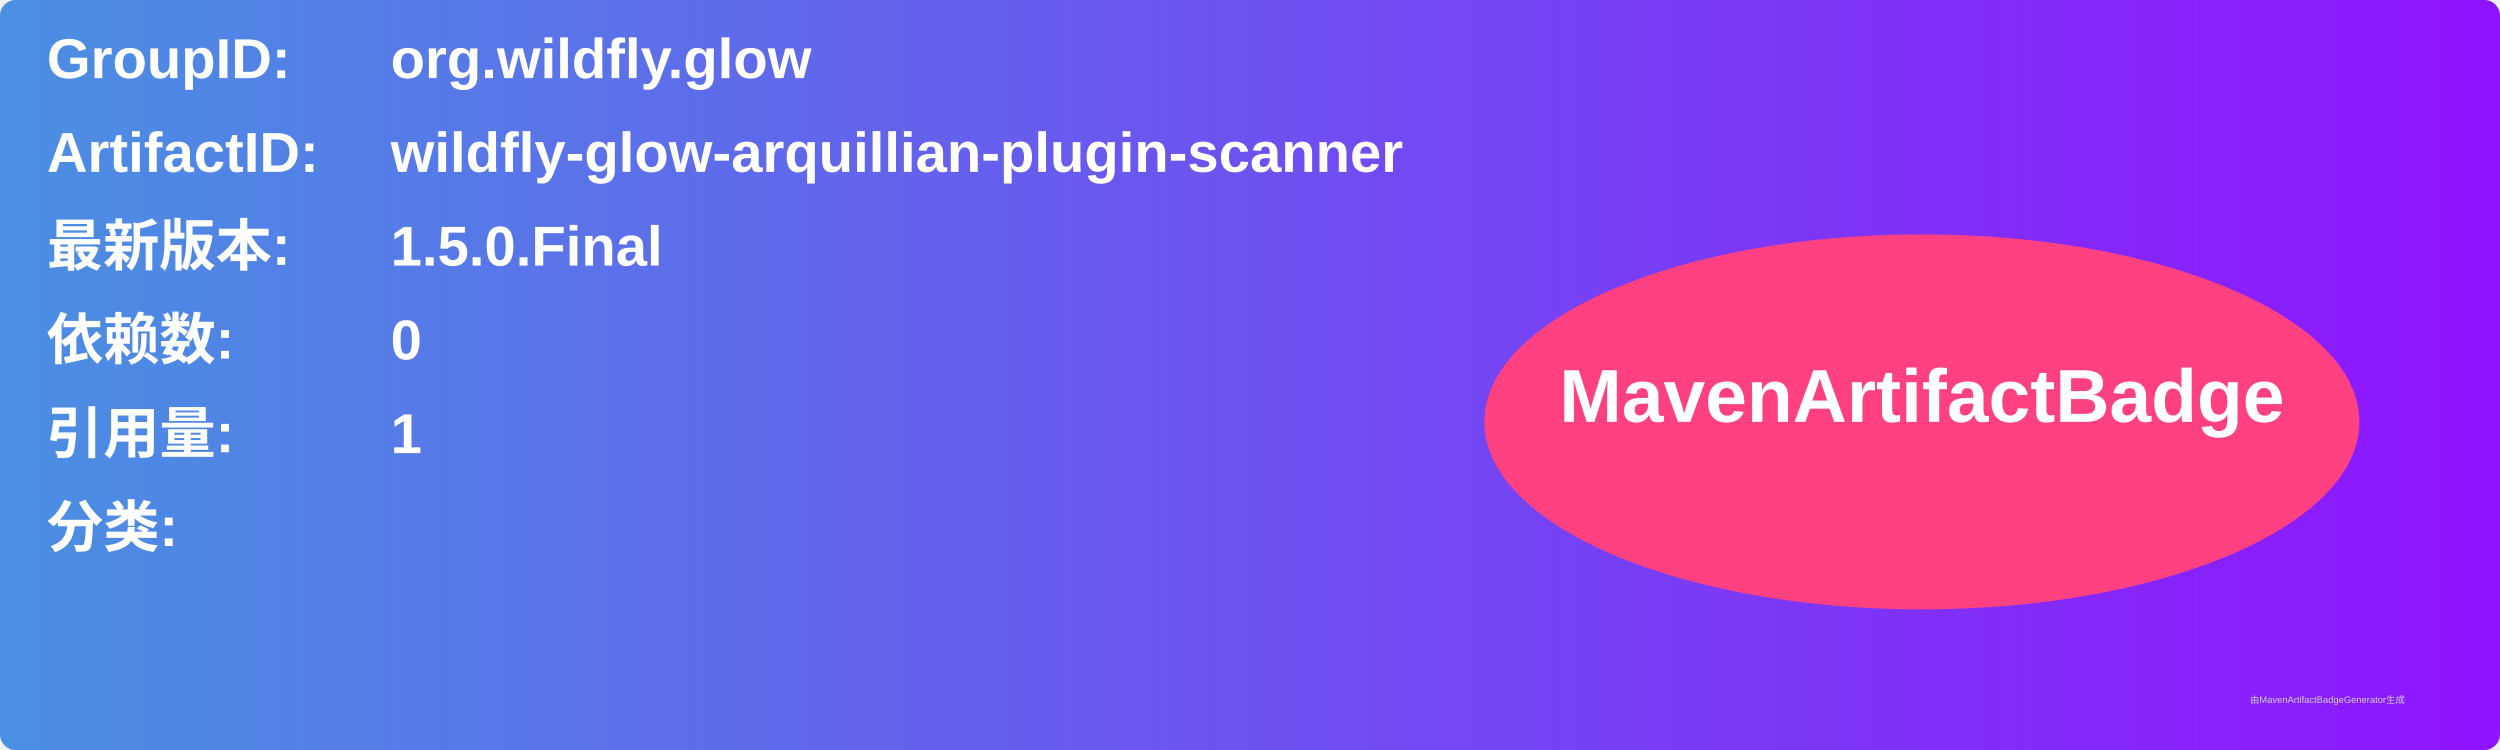
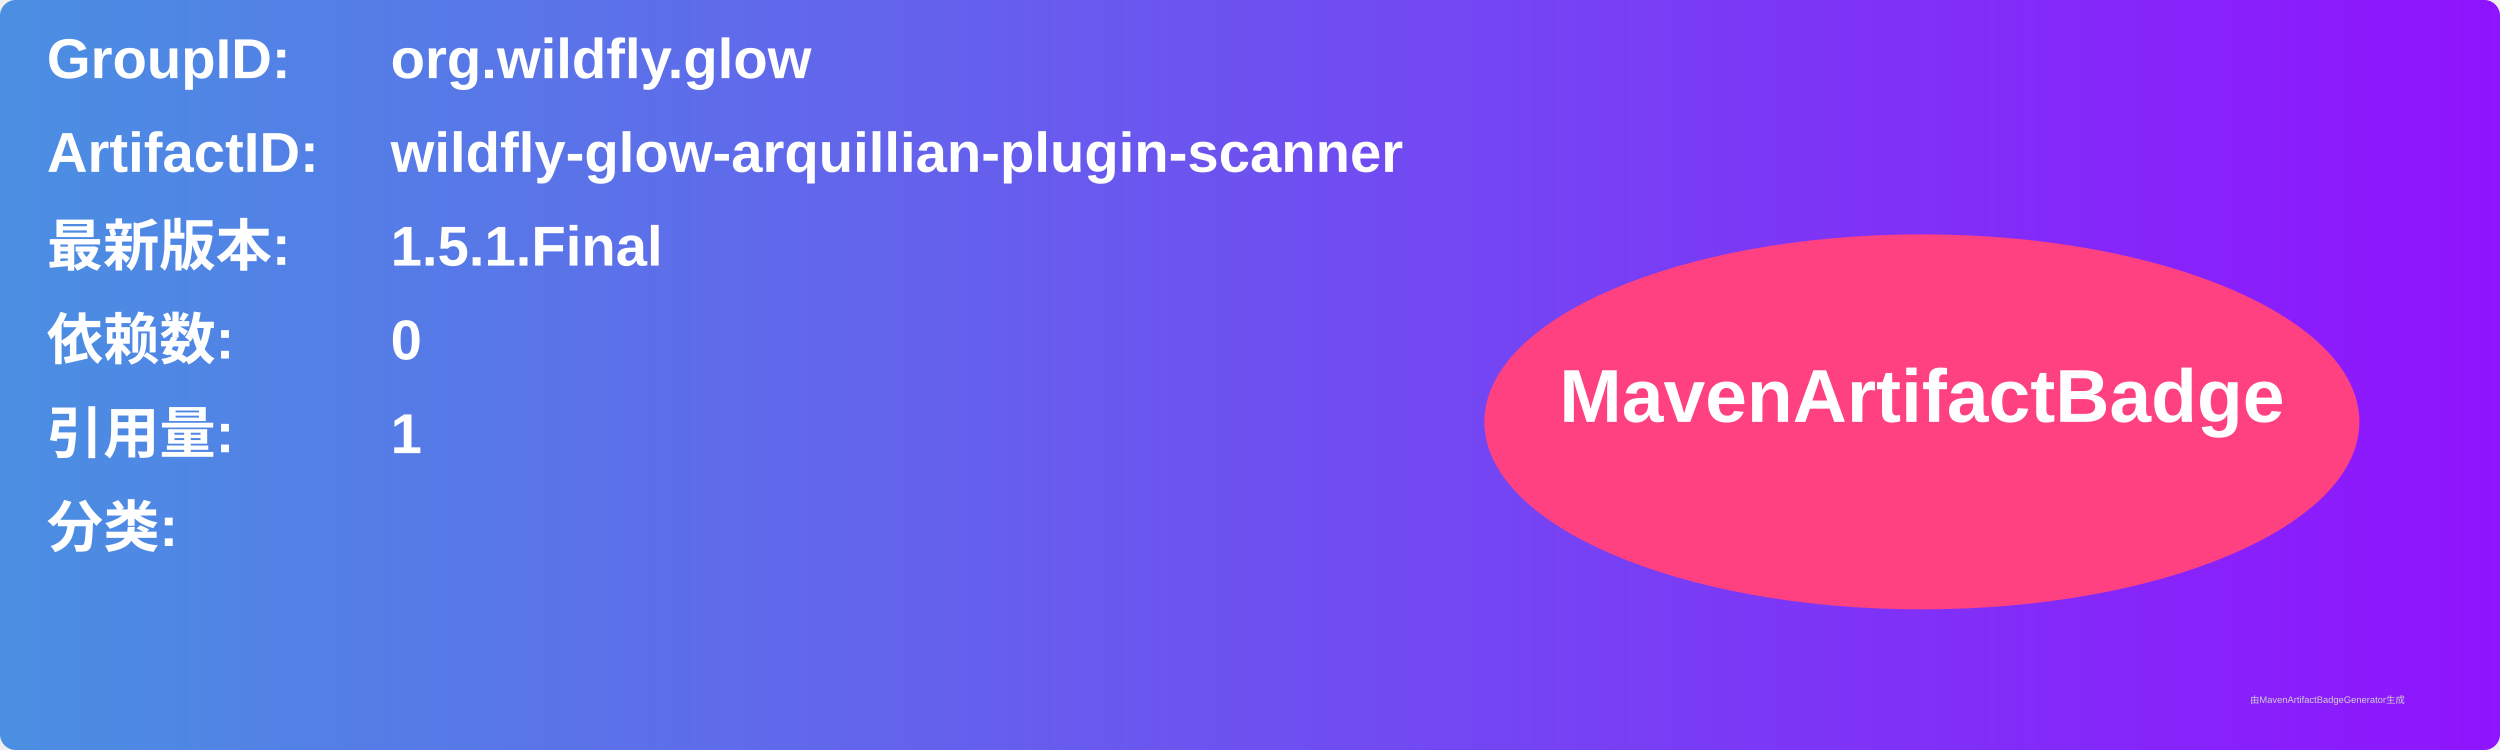
<svg xmlns="http://www.w3.org/2000/svg" width="800" height="240" viewBox="0 0 800 240">
  <linearGradient id="grad" x1="0%" y1="0%" x2="100%" y2="0%">
    <stop offset="0%" stop-color="#4a90e2" />
    <stop offset="100%" stop-color="#9013fe" />
  </linearGradient>
  <rect width="100%" height="100%" rx="5" ry="5" fill="url(#grad)" />
  <g transform="translate(15, 15)">
    <text x="0" y="10" font-family="Arial" font-size="18" fill="white" font-weight="bold" width="260">GroupID:</text>
    <text x="110" y="10" font-family="Arial" font-size="18" fill="white" font-weight="bold" width="460">org.wildfly.glow</text>
    <text x="0" y="40" font-family="Arial" font-size="18" fill="white" font-weight="bold" width="260">ArtifactID:</text>
    <text x="110" y="40" font-family="Arial" font-size="18" fill="white" font-weight="bold" width="460">wildfly-glow-arquillian-plugin-scanner</text>
    <text x="0" y="70" font-family="Arial" font-size="18" fill="white" font-weight="bold">最新版本:</text>
    <text x="110" y="70" font-family="Arial" font-size="18" fill="white" font-weight="bold">
-       <tspan font-weight="bold">1.5.0.Final</tspan>
+       <tspan font-weight="bold">1.5.1.Final</tspan>
    </text>
    <text x="0" y="100" font-family="Arial" font-size="18" fill="white" font-weight="bold">依赖数: </text>
    <text x="110" y="100" font-family="Arial" font-size="18" fill="white">
      <tspan font-weight="bold">0</tspan>
    </text>
    <text x="0" y="130" font-family="Arial" font-size="18" fill="white" font-weight="bold">引用量: </text>
    <text x="110" y="130" font-family="Arial" font-size="18" fill="white">
      <tspan font-weight="bold">1</tspan>
    </text>
    <text x="0" y="160" font-family="Arial" font-size="18" fill="white" font-weight="bold">分类:</text>
    <text x="10" y="190" font-family="Arial" font-size="10" fill="white">
      <tspan font-weight="bold" />
    </text>
    <ellipse cx="600" cy="120" rx="140" ry="60" fill="#ff4081" />
    <text x="600" y="120" text-anchor="middle" font-family="Arial" font-size="24" fill="white" font-weight="bold">MavenArtifactBadge</text>
  </g>
  <text x="720" y="225" font-family="Arial" font-size="3" fill="#d0d0d0">由MavenArtifactBadgeGenerator生成</text>
</svg>
